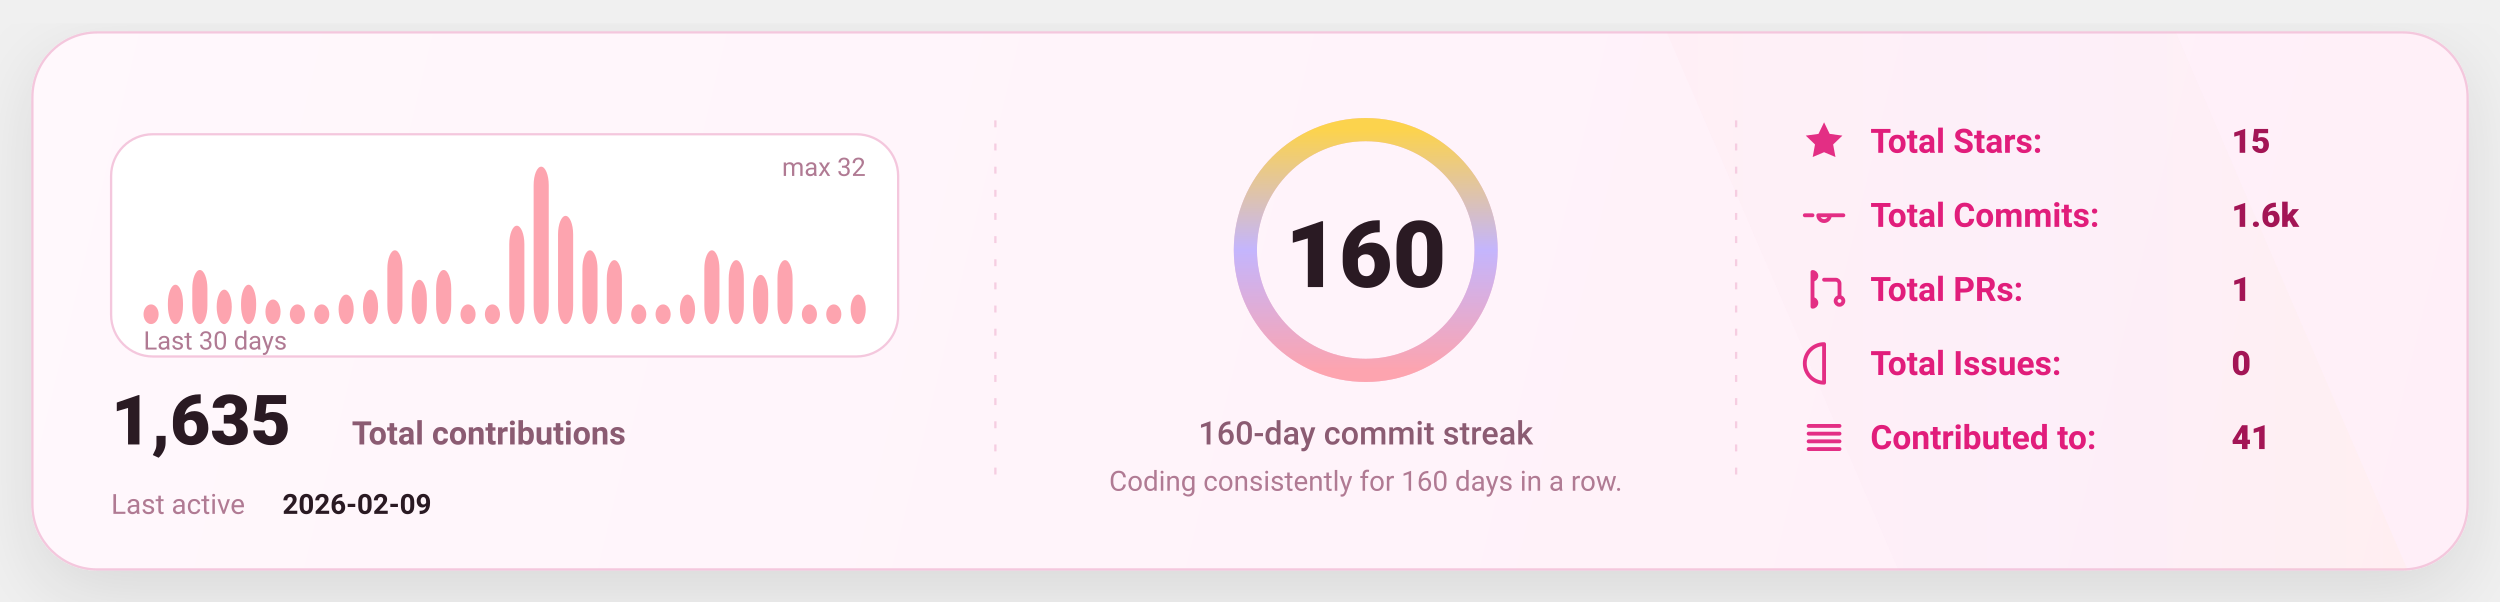
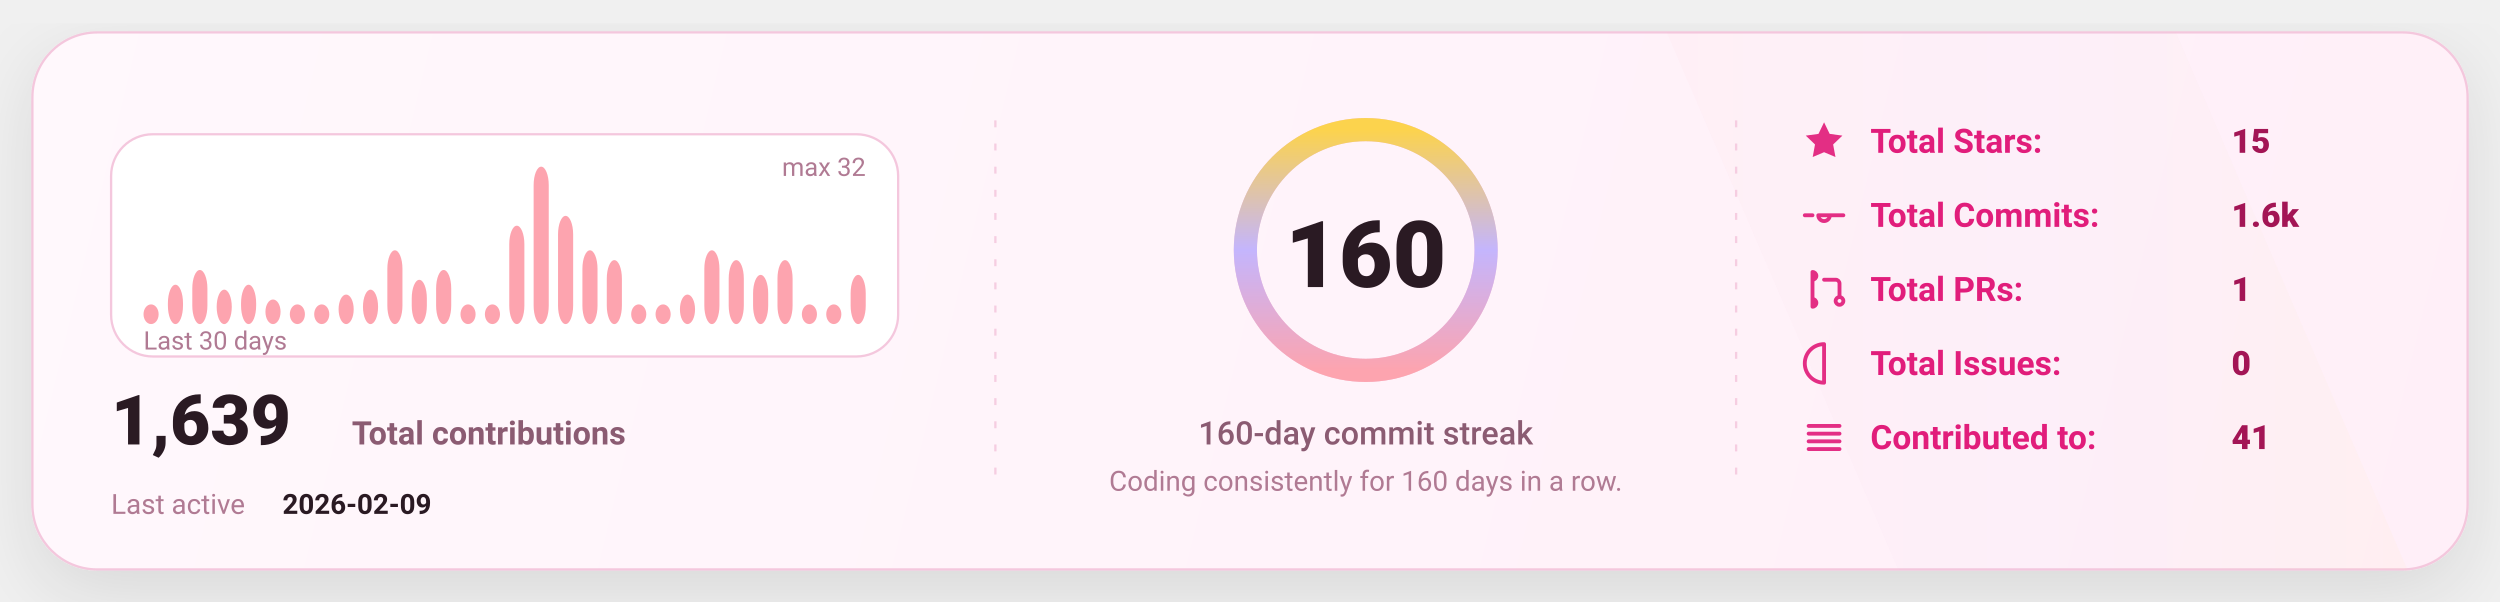
<svg xmlns="http://www.w3.org/2000/svg" width="1080" height="260" viewBox="0 0 1080 260" fill="none" role="img" aria-label="GitHub stats card">
  <defs>
    <linearGradient id="bg" x1="0" y1="0" x2="1080" y2="260" gradientUnits="userSpaceOnUse">
      <stop stop-color="#FFF8FC" />
      <stop offset="1" stop-color="#FFEFF8" />
    </linearGradient>
    <linearGradient id="accent" x1="0" y1="0" x2="1" y2="0">
      <stop offset="0" stop-color="#FDA4AF" />
      <stop offset="0.5" stop-color="#C4B5FD" />
      <stop offset="1" stop-color="#FCD34D" />
    </linearGradient>
    <linearGradient id="chartFill" x1="0" y1="0" x2="0" y2="1">
      <stop stop-color="#FDA4AF" stop-opacity="0.18" />
      <stop offset="1" stop-color="#FDA4AF" stop-opacity="0" />
    </linearGradient>
    <filter id="shadow" x="-20%" y="-20%" width="140%" height="140%">
      <feDropShadow dx="0" dy="10" stdDeviation="16" flood-color="#000000" flood-opacity="0.1" />
    </filter>
    <style>
      text { font-family: "Comic Sans MS","Trebuchet MS","Segoe UI",system-ui,-apple-system,Roboto,Helvetica,Arial,sans-serif; dominant-baseline: alphabetic; }
    </style>
  </defs>
  <rect x="14" y="14" width="1052" height="232" rx="28" fill="url(#bg)" stroke="#F4C7DD" stroke-width="1" filter="url(#shadow)" />
  <path d="M720 14     L940 14     L1040 246     L820 246 Z" fill="url(#accent)" opacity="0.04" />
  <line x1="430" y1="52" x2="430" y2="208" stroke="#F4C7DD" stroke-width="1" stroke-dasharray="3 7" opacity="0.85" />
  <line x1="430" y1="52" x2="430" y2="208" stroke="url(#accent)" stroke-width="1.4" stroke-dasharray="2 7" opacity="0.65" />
  <line x1="750" y1="52" x2="750" y2="208" stroke="#F4C7DD" stroke-width="1" stroke-dasharray="3 7" opacity="0.85" />
  <line x1="750" y1="52" x2="750" y2="208" stroke="url(#accent)" stroke-width="1.4" stroke-dasharray="2 7" opacity="0.65" />
  <g transform="translate(48,58)">
    <rect x="0" y="0" width="340" height="96" rx="18" fill="#FFFFFF" stroke="#F4C7DD" />
    <rect x="14.00" y="73.50" width="6.53" height="8.50" rx="8.00" fill="#FDA4AF" />
    <rect x="24.53" y="65.00" width="6.53" height="17.00" rx="8.00" fill="#FDA4AF" />
    <rect x="35.07" y="58.63" width="6.53" height="23.38" rx="8.00" fill="#FDA4AF" />
    <rect x="45.60" y="67.13" width="6.53" height="14.88" rx="8.00" fill="#FDA4AF" />
    <rect x="56.13" y="65.00" width="6.53" height="17.00" rx="8.00" fill="#FDA4AF" />
    <rect x="66.67" y="71.38" width="6.53" height="10.63" rx="8.00" fill="#FDA4AF" />
    <rect x="77.20" y="73.50" width="6.53" height="8.50" rx="8.00" fill="#FDA4AF" />
    <rect x="87.73" y="73.50" width="6.53" height="8.50" rx="8.00" fill="#FDA4AF" />
    <rect x="98.27" y="69.25" width="6.53" height="12.75" rx="8.00" fill="#FDA4AF" />
    <rect x="108.80" y="67.13" width="6.53" height="14.88" rx="8.00" fill="#FDA4AF" />
    <rect x="119.33" y="50.13" width="6.53" height="31.88" rx="8.00" fill="#FDA4AF" />
    <rect x="129.87" y="62.88" width="6.53" height="19.13" rx="8.00" fill="#FDA4AF" />
    <rect x="140.40" y="58.63" width="6.53" height="23.38" rx="8.00" fill="#FDA4AF" />
    <rect x="150.93" y="73.50" width="6.53" height="8.50" rx="8.00" fill="#FDA4AF" />
    <rect x="161.47" y="73.50" width="6.53" height="8.50" rx="8.00" fill="#FDA4AF" />
    <rect x="172.00" y="39.50" width="6.53" height="42.50" rx="8.00" fill="#FDA4AF" />
    <rect x="182.53" y="14.00" width="6.53" height="68.00" rx="8.00" fill="#FDA4AF" />
    <rect x="193.07" y="35.25" width="6.53" height="46.75" rx="8.00" fill="#FDA4AF" />
    <rect x="203.60" y="50.13" width="6.53" height="31.88" rx="8.00" fill="#FDA4AF" />
    <rect x="214.13" y="54.38" width="6.53" height="27.63" rx="8.00" fill="#FDA4AF" />
    <rect x="224.67" y="73.50" width="6.53" height="8.50" rx="8.00" fill="#FDA4AF" />
    <rect x="235.20" y="73.50" width="6.53" height="8.50" rx="8.00" fill="#FDA4AF" />
    <rect x="245.73" y="69.25" width="6.53" height="12.75" rx="8.00" fill="#FDA4AF" />
    <rect x="256.27" y="50.13" width="6.53" height="31.88" rx="8.00" fill="#FDA4AF" />
    <rect x="266.80" y="54.38" width="6.53" height="27.63" rx="8.00" fill="#FDA4AF" />
    <rect x="277.33" y="60.75" width="6.53" height="21.25" rx="8.00" fill="#FDA4AF" />
    <rect x="287.87" y="54.38" width="6.53" height="27.63" rx="8.00" fill="#FDA4AF" />
    <rect x="298.40" y="73.50" width="6.53" height="8.50" rx="8.00" fill="#FDA4AF" />
    <rect x="308.93" y="73.50" width="6.53" height="8.50" rx="8.00" fill="#FDA4AF" />
-     <rect x="319.47" y="69.25" width="6.53" height="12.75" rx="8.00" fill="#FDA4AF" />
+     <rect x="319.47" y="60.75" width="6.53" height="21.25" rx="8.00" fill="#FDA4AF" />
    <text x="14" y="93.00" fill="#B07A93" font-size="11">
      Last 30 days
    </text>
    <text x="326.00" y="18" text-anchor="end" fill="#B07A93" font-size="11">
      max 32
    </text>
    <g transform="translate(0,134)">
      <text x="0" y="0" fill="#2A1A23" font-size="30" font-weight="820">
-         1,635
+         1,639
      </text>
      <text x="104" y="0" fill="#8B5B72" font-size="14" font-weight="650">
        Total contributions
      </text>
      <text x="0" y="30" fill="#B07A93" font-size="12">
        Last active
      </text>
      <text x="74" y="30" fill="#2A1A23" font-size="12" font-weight="700">
        2026-02-09
      </text>
    </g>
  </g>
  <g>
    <circle cx="590" cy="108" r="52" stroke="#F4C7DD" stroke-width="10" />
    <circle cx="590" cy="108" r="52" stroke="url(#accent)" stroke-width="10" stroke-linecap="round" stroke-dasharray="326.73 326.73" transform="rotate(-90 590 108)" />
    <text x="590" y="124.00" text-anchor="middle" fill="#2A1A23" font-size="40" font-weight="900">
      160
    </text>
    <text x="590" y="192.00" text-anchor="middle" fill="#8B5B72" font-size="14" font-weight="450">
      160-day commit streak
    </text>
    <text x="590" y="212.00" text-anchor="middle" fill="#B07A93" font-size="12" font-weight="420">
      Coding consistently for 160 days in a row.
    </text>
  </g>
  <g transform="translate(778,66)">
    <g transform="translate(0,0)">
      <g transform="translate(0,-15)">
        <svg x="0" y="0" width="20" height="20" viewBox="0 0 24 24" fill="none">
          <path d="M12 2.2l2.9 6 6.6.9-4.8 4.6 1.2 6.5L12 17.7 6.1 20.2l1.2-6.5-4.8-4.6 6.6-.9L12 2.2z" fill="#E11D7B" opacity="0.92" />
        </svg>
      </g>
      <text x="30" y="0" fill="#E11D7B" font-size="14.5" font-weight="650">
            Total Stars:
          </text>
      <text x="186" y="0" fill="#A31555" font-size="14.5" font-weight="850">
            15
          </text>
    </g>
    <g transform="translate(0,32)">
      <g transform="translate(0,-15)">
        <svg x="0" y="0" width="20" height="20" viewBox="0 0 24 24" fill="none">
          <path d="M9 12a3 3 0 1 0 6 0Zm-7 0h4m8 0h8" stroke="#E11D7B" stroke-width="2" stroke-linecap="round" stroke-linejoin="round" opacity="0.92" />
        </svg>
      </g>
      <text x="30" y="0" fill="#E11D7B" font-size="14.5" font-weight="650">
            Total Commits:
          </text>
      <text x="186" y="0" fill="#A31555" font-size="14.5" font-weight="850">
            1.6k
          </text>
    </g>
    <g transform="translate(0,64)">
      <g transform="translate(0,-15)">
        <svg x="0" y="0" width="20" height="20" viewBox="0 0 24 24" fill="none">
          <path d="M6 4v16m0-13a2 2 0 1 0 0-4Zm0 14a2 2 0 1 0 0-4Zm6-14h6a2 2 0 0 1 2 2v7m0 0a2 2 0 1 0 0 4 2 2 0 0 0 0-4Z" stroke="#E11D7B" stroke-width="2" stroke-linecap="round" stroke-linejoin="round" opacity="0.92" />
        </svg>
      </g>
      <text x="30" y="0" fill="#E11D7B" font-size="14.5" font-weight="650">
            Total PRs:
          </text>
      <text x="186" y="0" fill="#A31555" font-size="14.5" font-weight="850">
            1
          </text>
    </g>
    <g transform="translate(0,96)">
      <g transform="translate(0,-15)">
        <svg x="0" y="0" width="20" height="20" viewBox="0 0 24 24" fill="none">
          <path d="M12 2a10 10 0 1 0 0 20Zm0 6v6m0 4h.01" stroke="#E11D7B" stroke-width="2" stroke-linecap="round" stroke-linejoin="round" opacity="0.92" />
        </svg>
      </g>
      <text x="30" y="0" fill="#E11D7B" font-size="14.5" font-weight="650">
            Total Issues:
          </text>
      <text x="186" y="0" fill="#A31555" font-size="14.5" font-weight="850">
            0
          </text>
    </g>
    <g transform="translate(0,128)">
      <g transform="translate(0,-15)">
        <svg x="0" y="0" width="20" height="20" viewBox="0 0 24 24" fill="none">
          <path d="M4 6h16M4 10h16M4 14h16M4 18h16" stroke="#E11D7B" stroke-width="2" stroke-linecap="round" stroke-linejoin="round" opacity="0.92" />
        </svg>
      </g>
      <text x="30" y="0" fill="#E11D7B" font-size="14.5" font-weight="650">
            Contributed to:
          </text>
      <text x="186" y="0" fill="#A31555" font-size="14.5" font-weight="850">
            41
          </text>
    </g>
  </g>
</svg>
